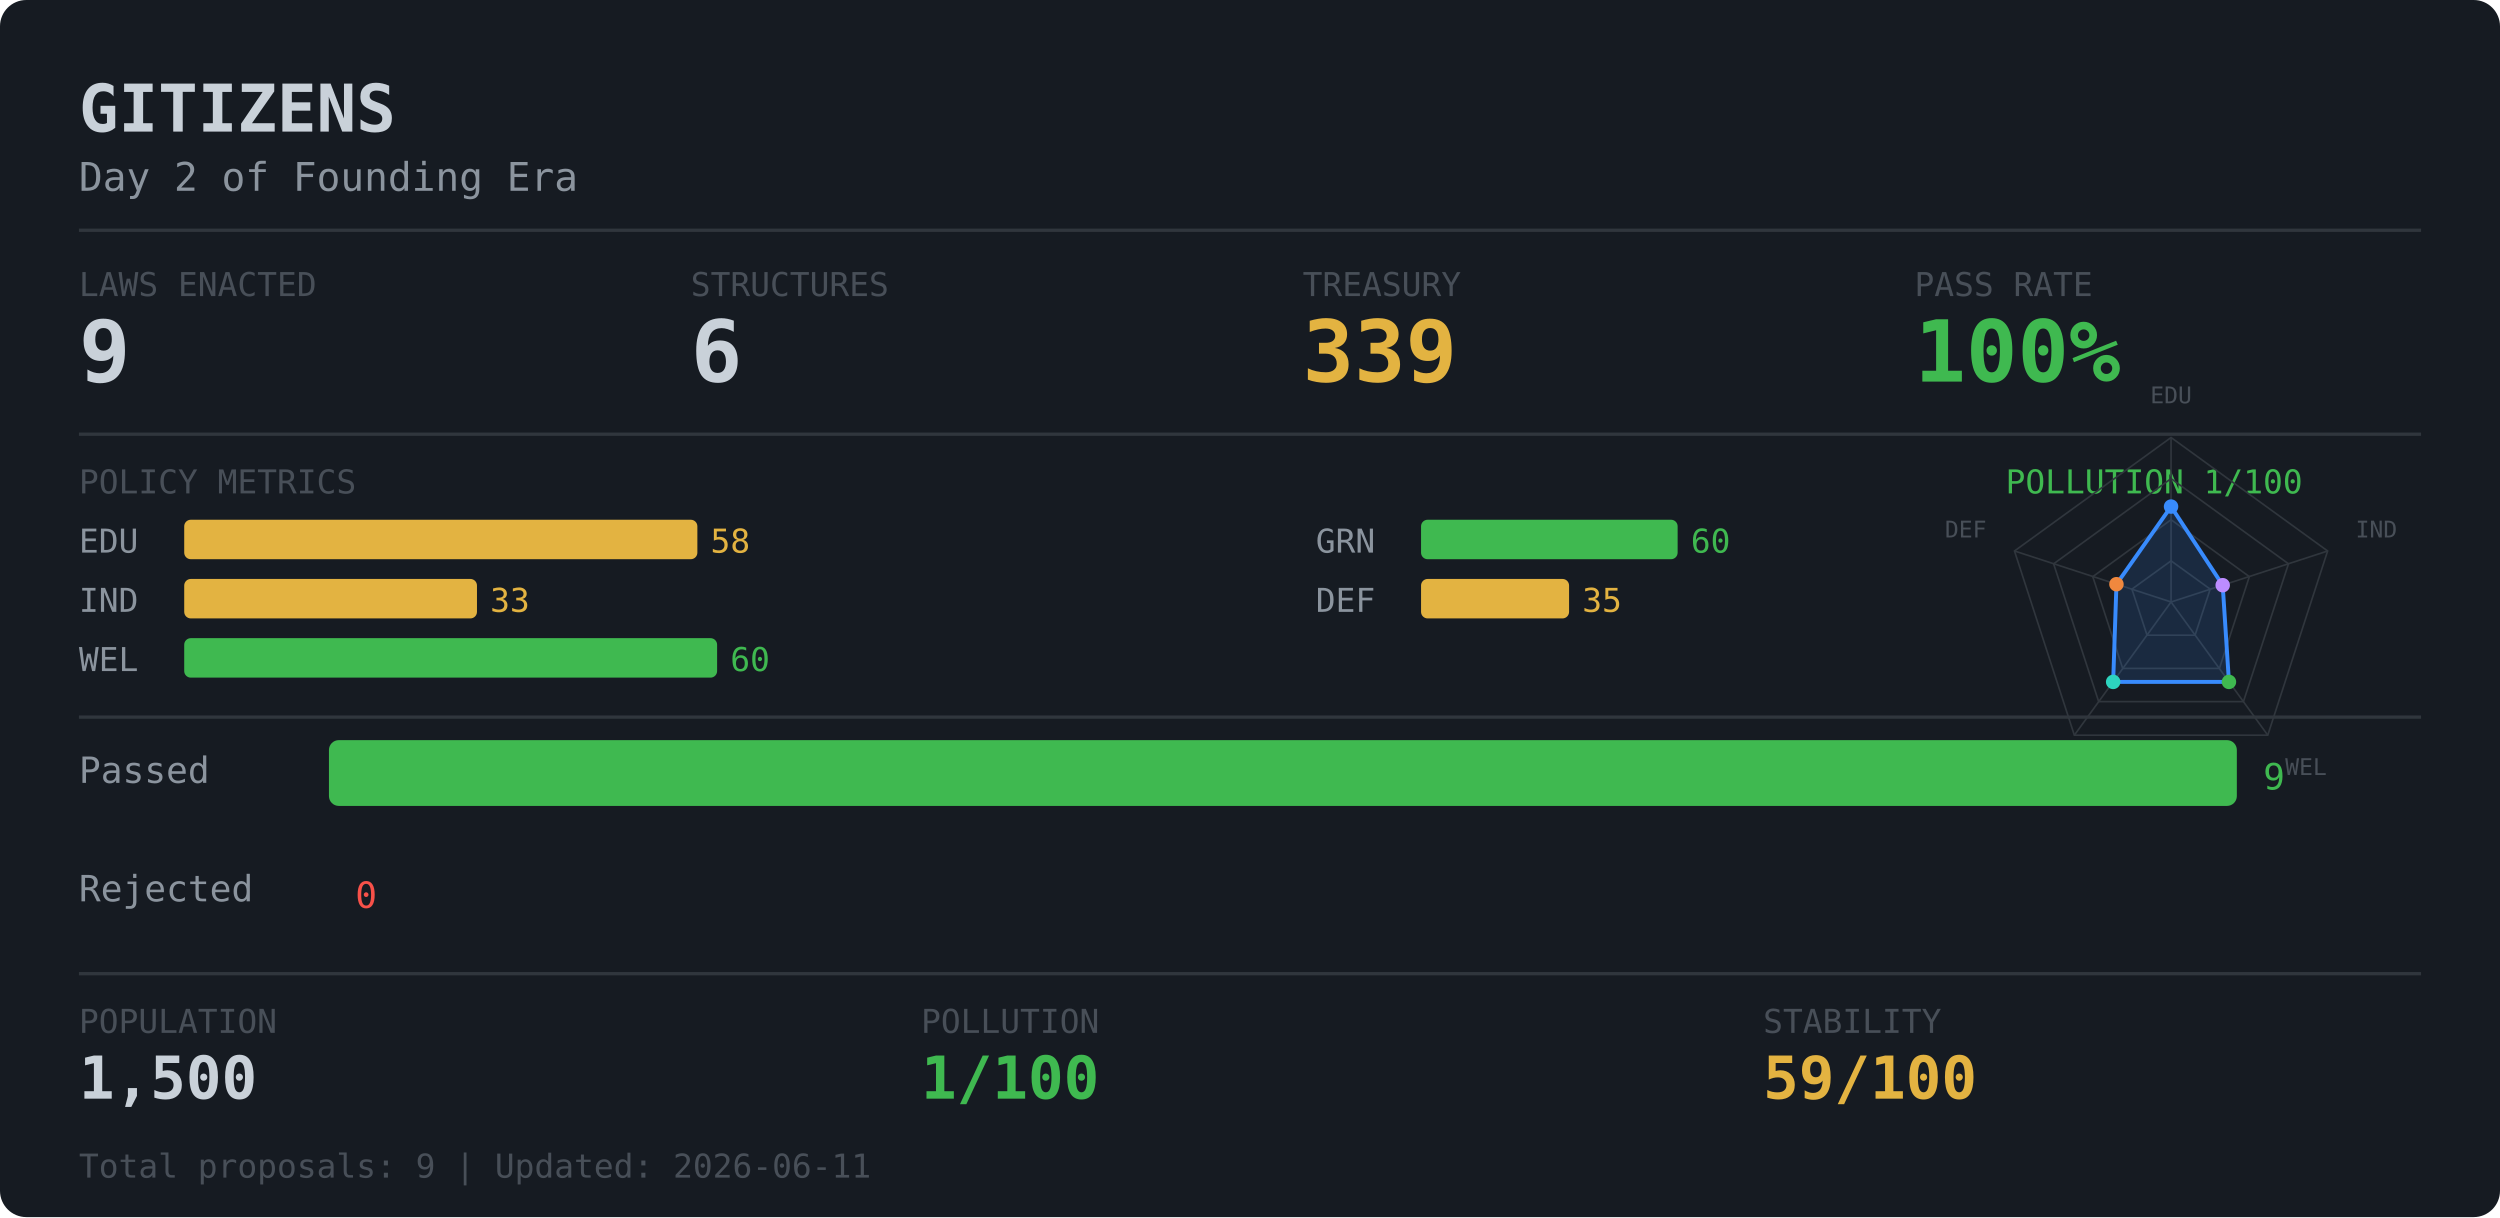
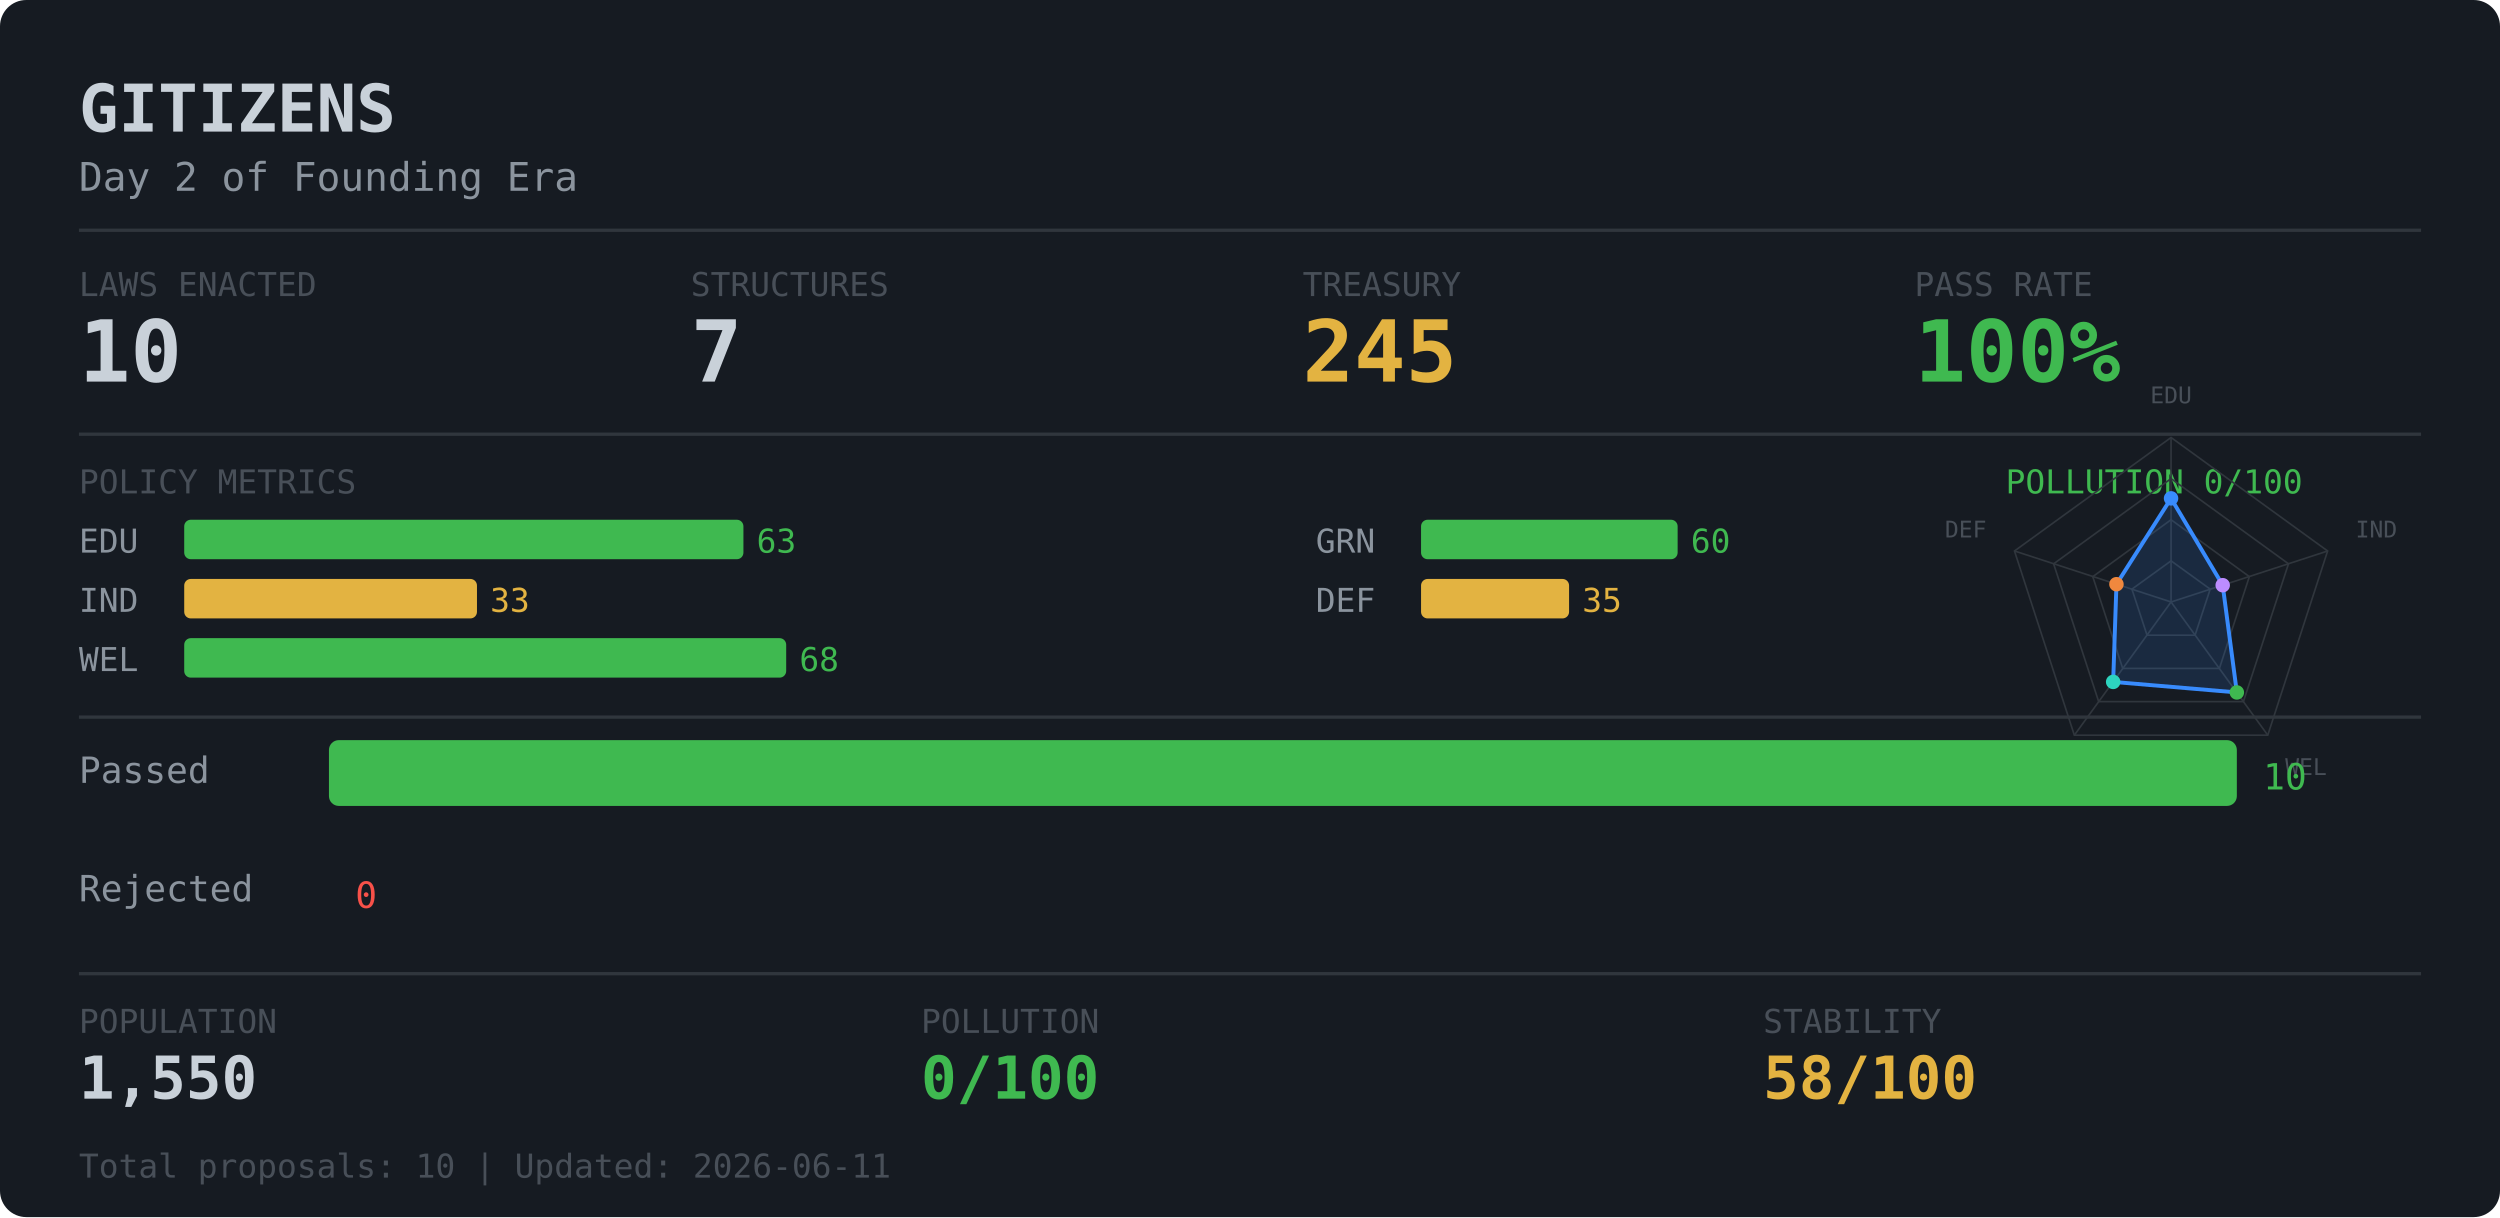
<svg xmlns="http://www.w3.org/2000/svg" width="760" height="370">
  <rect width="760" height="370" rx="8" fill="#161b22" />
  <text x="24" y="40" fill="#c9d1d9" font-family="monospace" font-size="20" font-weight="bold">GITIZENS</text>
  <text x="24" y="58" fill="#8b949e" font-family="monospace" font-size="12">Day 2 of Founding Era</text>
  <line x1="24" y1="70" x2="736" y2="70" stroke="#30363d" stroke-width="1" />
  <text x="24" y="90" fill="#484f58" font-family="monospace" font-size="10">LAWS ENACTED</text>
-   <text x="24" y="116" fill="#c9d1d9" font-family="monospace" font-size="26" font-weight="bold">9</text>
+   <text x="24" y="116" fill="#c9d1d9" font-family="monospace" font-size="26" font-weight="bold">10</text>
  <text x="210" y="90" fill="#484f58" font-family="monospace" font-size="10">STRUCTURES</text>
-   <text x="210" y="116" fill="#c9d1d9" font-family="monospace" font-size="26" font-weight="bold">6</text>
+   <text x="210" y="116" fill="#c9d1d9" font-family="monospace" font-size="26" font-weight="bold">7</text>
  <text x="396" y="90" fill="#484f58" font-family="monospace" font-size="10">TREASURY</text>
-   <text x="396" y="116" fill="#e3b341" font-family="monospace" font-size="26" font-weight="bold">339</text>
+   <text x="396" y="116" fill="#e3b341" font-family="monospace" font-size="26" font-weight="bold">245</text>
  <text x="582" y="90" fill="#484f58" font-family="monospace" font-size="10">PASS RATE</text>
  <text x="582" y="116" fill="#3fb950" font-family="monospace" font-size="26" font-weight="bold">100%</text>
  <line x1="24" y1="132" x2="736" y2="132" stroke="#30363d" stroke-width="1" />
  <text x="24" y="150" fill="#484f58" font-family="monospace" font-size="10">POLICY METRICS</text>
-   <text x="700" y="150" fill="#3fb950" font-family="monospace" font-size="10" text-anchor="end">POLLUTION 1/100</text>
+   <text x="700" y="150" fill="#3fb950" font-family="monospace" font-size="10" text-anchor="end">POLLUTION 0/100</text>
  <text x="24" y="168" fill="#8b949e" font-family="monospace" font-size="10">EDU</text>
-   <rect x="56" y="158" width="156" height="12" rx="2" fill="#e3b341" />
-   <text x="216" y="168" fill="#e3b341" font-family="monospace" font-size="10">58</text>
+   <rect x="56" y="158" width="170" height="12" rx="2" fill="#3fb950" />
+   <text x="230" y="168" fill="#3fb950" font-family="monospace" font-size="10">63</text>
  <text x="24" y="186" fill="#8b949e" font-family="monospace" font-size="10">IND</text>
  <rect x="56" y="176" width="89" height="12" rx="2" fill="#e3b341" />
  <text x="149" y="186" fill="#e3b341" font-family="monospace" font-size="10">33</text>
  <text x="24" y="204" fill="#8b949e" font-family="monospace" font-size="10">WEL</text>
-   <rect x="56" y="194" width="162" height="12" rx="2" fill="#3fb950" />
-   <text x="222" y="204" fill="#3fb950" font-family="monospace" font-size="10">60</text>
+   <rect x="56" y="194" width="183" height="12" rx="2" fill="#3fb950" />
+   <text x="243" y="204" fill="#3fb950" font-family="monospace" font-size="10">68</text>
  <text x="400" y="168" fill="#8b949e" font-family="monospace" font-size="10">GRN</text>
  <rect x="432" y="158" width="78" height="12" rx="2" fill="#3fb950" />
  <text x="514" y="168" fill="#3fb950" font-family="monospace" font-size="10">60</text>
  <text x="400" y="186" fill="#8b949e" font-family="monospace" font-size="10">DEF</text>
  <rect x="432" y="176" width="45" height="12" rx="2" fill="#e3b341" />
  <text x="481" y="186" fill="#e3b341" font-family="monospace" font-size="10">35</text>
  <polygon points="660.0,170.5 671.9,179.1 667.3,193.1 652.7,193.1 648.1,179.1" fill="none" stroke="#30363d" stroke-width="0.5" />
  <polygon points="660.0,158.0 683.8,175.3 674.7,203.2 645.3,203.2 636.2,175.3" fill="none" stroke="#30363d" stroke-width="0.5" />
  <polygon points="660.0,145.5 695.7,171.4 682.0,213.3 638.0,213.3 624.3,171.4" fill="none" stroke="#30363d" stroke-width="0.5" />
  <polygon points="660.0,133.0 707.6,167.5 689.4,223.5 630.6,223.5 612.4,167.5" fill="none" stroke="#30363d" stroke-width="0.5" />
  <line x1="660.0" y1="183.0" x2="660.0" y2="133.0" stroke="#30363d" stroke-width="0.5" />
  <line x1="660.0" y1="183.0" x2="707.6" y2="167.5" stroke="#30363d" stroke-width="0.5" />
  <line x1="660.0" y1="183.0" x2="689.4" y2="223.5" stroke="#30363d" stroke-width="0.5" />
  <line x1="660.0" y1="183.0" x2="630.6" y2="223.5" stroke="#30363d" stroke-width="0.5" />
  <line x1="660.0" y1="183.0" x2="612.4" y2="167.5" stroke="#30363d" stroke-width="0.5" />
-   <polygon points="660.0,154.0 675.7,177.9 677.6,207.3 642.4,207.3 643.4,177.6" fill="rgba(56,139,253,0.14)" stroke="#388bfd" stroke-width="1.2" />
-   <circle cx="660.0" cy="154.0" r="2.2" fill="#388bfd" />
+   <polygon points="660.0,151.5 675.7,177.9 680.0,210.5 642.4,207.3 643.4,177.6" fill="rgba(56,139,253,0.14)" stroke="#388bfd" stroke-width="1.2" />
+   <circle cx="660.0" cy="151.5" r="2.2" fill="#388bfd" />
  <circle cx="675.7" cy="177.9" r="2.2" fill="#bc8cff" />
-   <circle cx="677.6" cy="207.3" r="2.2" fill="#3fb950" />
+   <circle cx="680.0" cy="210.5" r="2.2" fill="#3fb950" />
  <circle cx="642.4" cy="207.3" r="2.2" fill="#2dd4bf" />
  <circle cx="643.4" cy="177.6" r="2.2" fill="#f0883e" />
  <text x="660.0" y="124.0" dy="-0.2em" fill="#484f58" font-family="monospace" font-size="7" text-anchor="middle">EDU</text>
  <text x="716.1" y="164.8" dy="-0.2em" fill="#484f58" font-family="monospace" font-size="7" text-anchor="start">IND</text>
  <text x="694.7" y="230.7" dy="0.7em" fill="#484f58" font-family="monospace" font-size="7" text-anchor="start">WEL</text>
  <text x="625.3" y="230.7" dy="0.7em" fill="#484f58" font-family="monospace" font-size="7" text-anchor="end">GRN</text>
  <text x="603.9" y="164.8" dy="-0.2em" fill="#484f58" font-family="monospace" font-size="7" text-anchor="end">DEF</text>
  <line x1="24" y1="218" x2="736" y2="218" stroke="#30363d" stroke-width="1" />
  <text x="24" y="238" fill="#8b949e" font-family="monospace" font-size="11">Passed  </text>
  <rect x="100" y="225" width="580" height="20" rx="3" fill="#3fb950" />
-   <text x="688" y="240" fill="#3fb950" font-family="monospace" font-size="11">9</text>
+   <text x="688" y="240" fill="#3fb950" font-family="monospace" font-size="11">10</text>
  <text x="24" y="274" fill="#8b949e" font-family="monospace" font-size="11">Rejected</text>
  <rect x="100" y="261" width="0" height="20" rx="3" fill="#f85149" />
  <text x="108" y="276" fill="#f85149" font-family="monospace" font-size="11">0</text>
  <line x1="24" y1="296" x2="736" y2="296" stroke="#30363d" stroke-width="1" />
  <text x="24" y="314" fill="#484f58" font-family="monospace" font-size="10">POPULATION</text>
  <text x="280" y="314" fill="#484f58" font-family="monospace" font-size="10">POLLUTION</text>
  <text x="536" y="314" fill="#484f58" font-family="monospace" font-size="10">STABILITY</text>
-   <text x="24" y="334" fill="#c9d1d9" font-family="monospace" font-size="18" font-weight="bold">1,500</text>
-   <text x="280" y="334" fill="#3fb950" font-family="monospace" font-size="18" font-weight="bold">1/100</text>
-   <text x="536" y="334" fill="#e3b341" font-family="monospace" font-size="18" font-weight="bold">59/100</text>
-   <text x="24" y="358" fill="#484f58" font-family="monospace" font-size="10">Total proposals: 9 | Updated: 2026-06-11</text>
+   <text x="24" y="334" fill="#c9d1d9" font-family="monospace" font-size="18" font-weight="bold">1,550</text>
+   <text x="280" y="334" fill="#3fb950" font-family="monospace" font-size="18" font-weight="bold">0/100</text>
+   <text x="536" y="334" fill="#e3b341" font-family="monospace" font-size="18" font-weight="bold">58/100</text>
+   <text x="24" y="358" fill="#484f58" font-family="monospace" font-size="10">Total proposals: 10 | Updated: 2026-06-11</text>
</svg>
